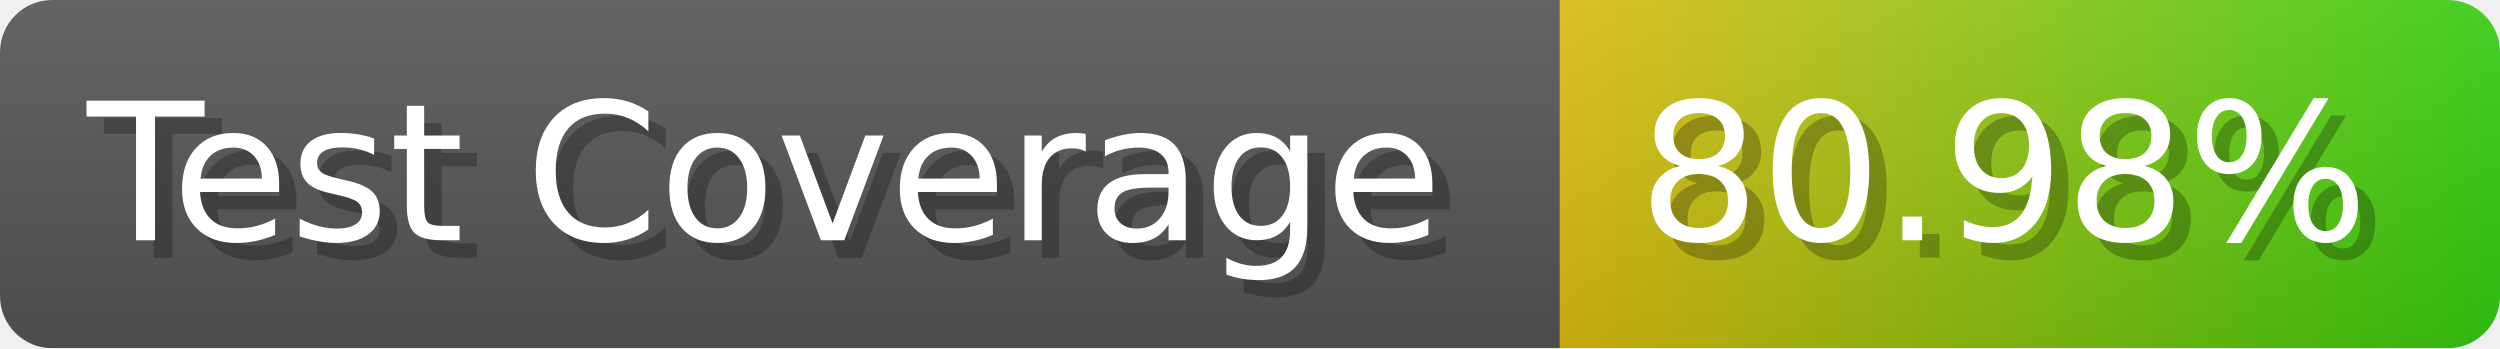
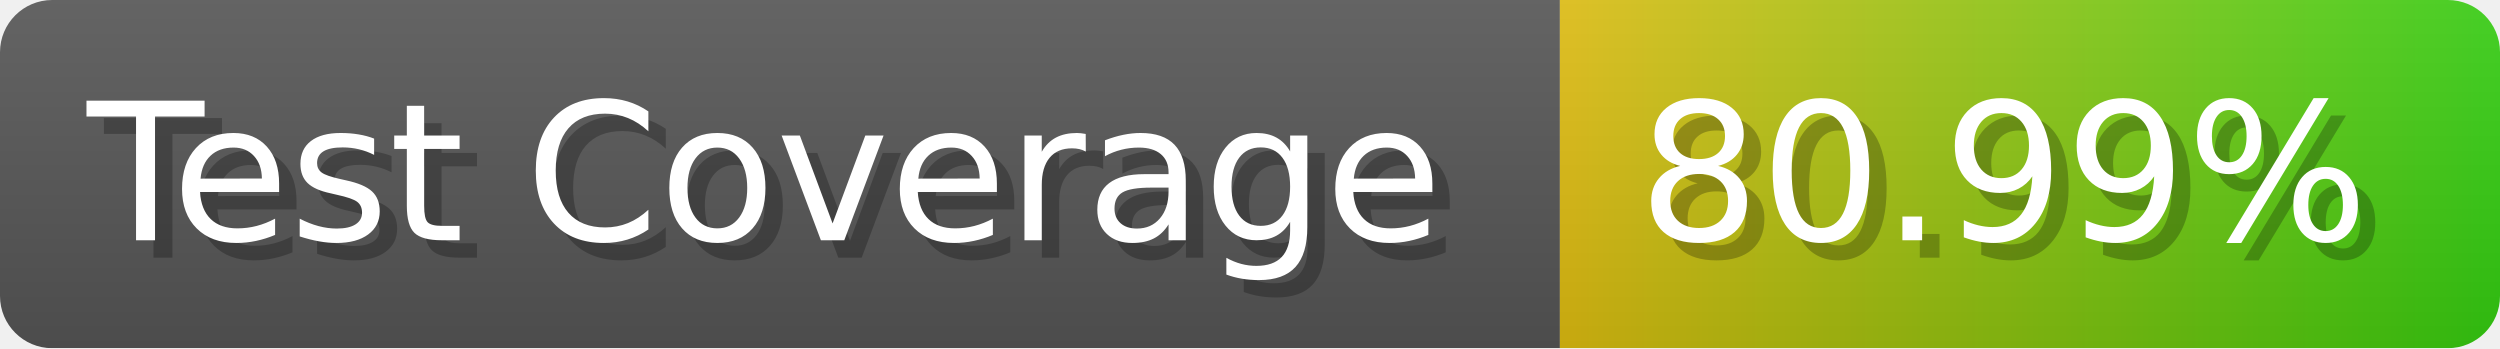
- <svg xmlns="http://www.w3.org/2000/svg" width="143.6" height="20" viewBox="0 0 1436 200" role="img" aria-label="Test Coverage: 80.98%">
+ <svg xmlns="http://www.w3.org/2000/svg" width="143.6" height="20" viewBox="0 0 1436 200" role="img" aria-label="Test Coverage: 80.99%">
  <linearGradient id="a" x2="0" y2="100%">
    <stop offset="0" stop-opacity=".1" stop-color="#EEE" />
    <stop offset="1" stop-opacity=".1" />
  </linearGradient>
  <mask id="m">
    <rect width="1436" height="200" rx="30" fill="#FFF" />
  </mask>
  <g mask="url(#m)">
    <rect width="896" height="200" fill="#555" />
    <rect width="540" height="200" fill="url(#x)" x="896" />
    <rect width="1436" height="200" fill="url(#a)" />
  </g>
  <g aria-hidden="true" fill="#fff" text-anchor="start" font-family="Verdana,DejaVu Sans,sans-serif" font-size="110">
    <text x="60" y="148" textLength="796" fill="#000" opacity="0.25">Test Coverage</text>
    <text x="50" y="138" textLength="796">Test Coverage</text>
-     <text x="951" y="148" textLength="440" fill="#000" opacity="0.25">80.98%</text>
-     <text x="941" y="138" textLength="440">80.98%</text>
+     <text x="951" y="148" textLength="440" fill="#000" opacity="0.25">80.99%</text>
+     <text x="941" y="138" textLength="440">80.99%</text>
  </g>
  <linearGradient id="x" x1="0%" y1="0%" x2="100%" y2="0%">
    <stop offset="0%" style="stop-color:#DB1" />
    <stop offset="100%" style="stop-color:#3C1" />
  </linearGradient>
</svg>
